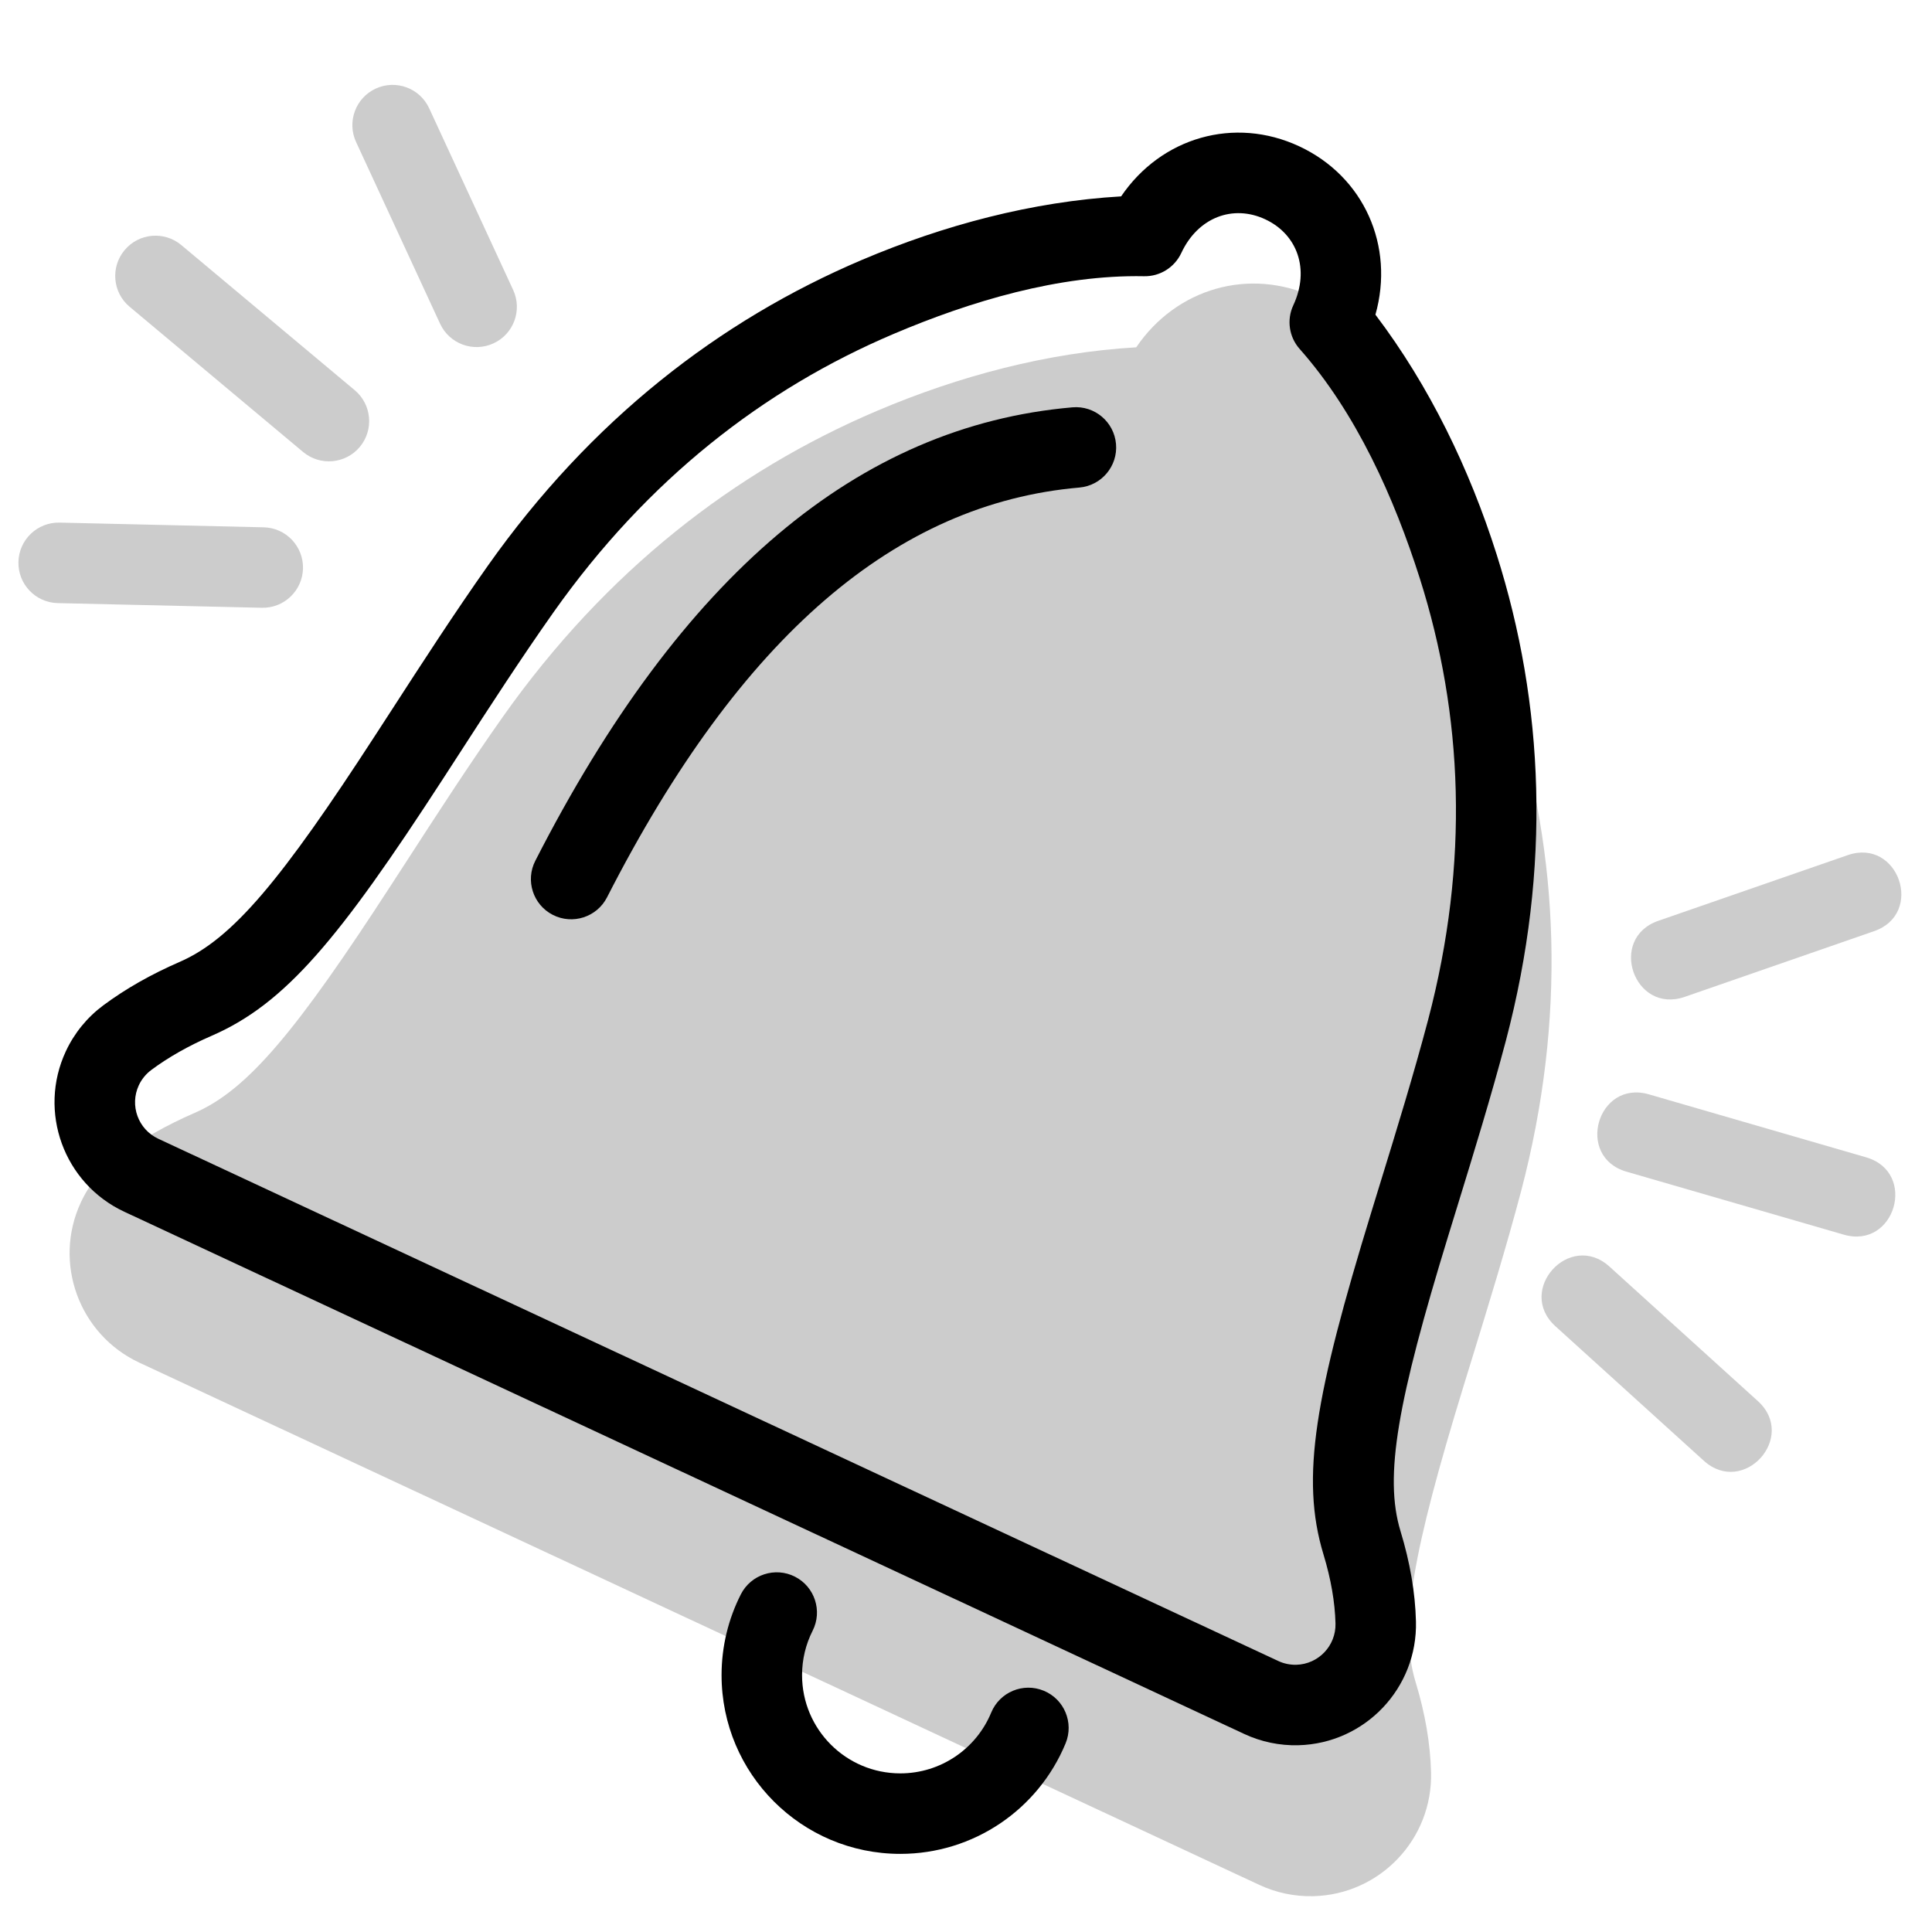
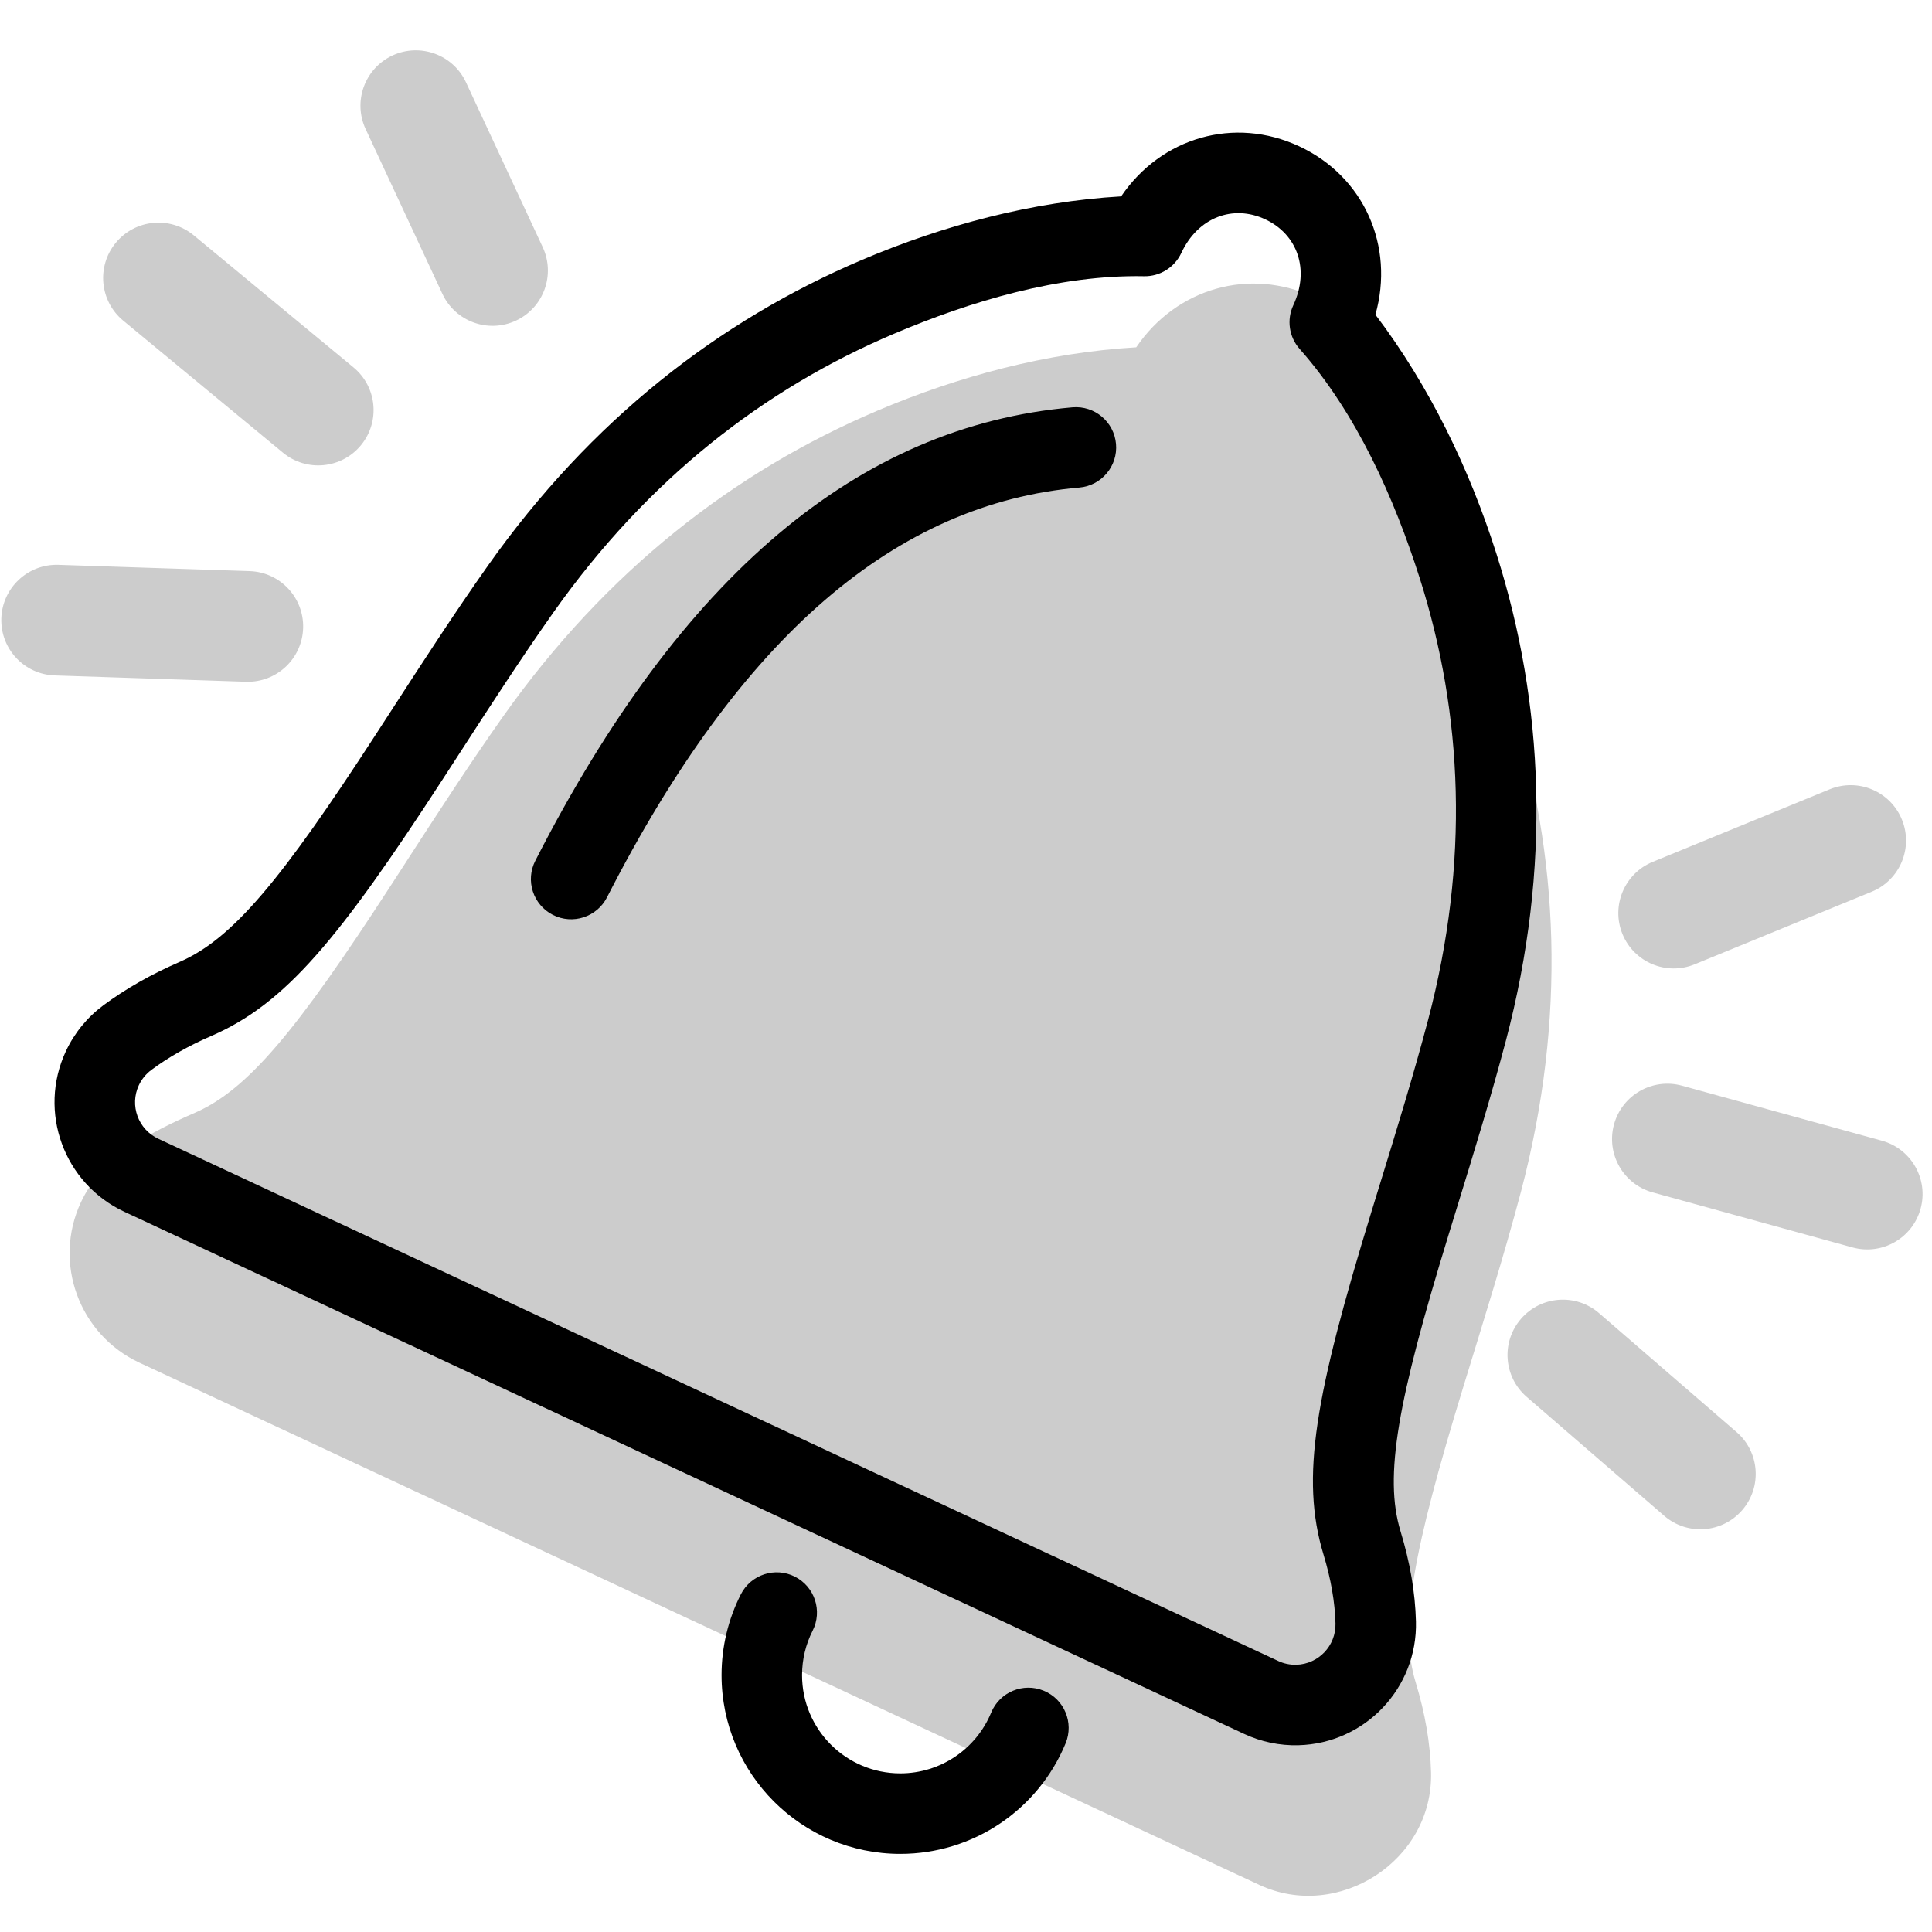
<svg xmlns="http://www.w3.org/2000/svg" width="48" height="48" viewBox="0 0 48 48" fill="none">
  <g opacity="0.2">
-     <path d="M9.335 2.201C8.833 2.433 8.615 3.028 8.847 3.529L10.934 8.043C11.166 8.544 11.76 8.762 12.261 8.53C12.763 8.299 12.981 7.704 12.749 7.203L10.662 2.689C10.43 2.188 9.836 1.97 9.335 2.201Z" fill="black" />
-     <path d="M8.939 11.104C9.293 10.68 9.237 10.05 8.814 9.695L4.505 6.089C4.081 5.734 3.45 5.79 3.096 6.214C2.741 6.637 2.797 7.268 3.221 7.622L7.53 11.229C7.954 11.583 8.584 11.527 8.939 11.104Z" fill="black" />
-     <path d="M7.528 14.123C7.54 13.571 7.103 13.113 6.551 13.101L1.48 12.984C0.928 12.972 0.47 13.409 0.458 13.961C0.445 14.513 0.882 14.971 1.435 14.984L6.505 15.1C7.057 15.113 7.515 14.675 7.528 14.123Z" fill="black" />
-     <path d="M38.645 32.951L42.33 36.291C43.318 37.186 44.661 35.704 43.673 34.809L39.988 31.469C39 30.574 37.657 32.056 38.645 32.951Z" fill="black" />
-     <path d="M46.362 28.753L40.967 27.189C39.687 26.818 39.13 28.739 40.41 29.11L45.806 30.674C47.086 31.046 47.643 29.125 46.362 28.753Z" fill="black" />
-     <path d="M45.905 21.246L41.201 22.877C39.941 23.314 40.596 25.203 41.856 24.767L46.56 23.135C47.82 22.698 47.164 20.809 45.905 21.246Z" fill="black" />
-     <path d="M37.789 29.603C38.923 25.295 38.737 21.239 37.558 17.523C36.886 15.405 35.893 13.344 34.547 11.568C35.028 9.863 34.264 8.136 32.654 7.385C31.043 6.634 29.225 7.161 28.229 8.629C26.018 8.758 23.822 9.344 21.79 10.207C18.242 11.715 15.055 14.185 12.495 17.806C11.662 18.986 10.877 20.199 10.092 21.412C9.964 21.609 9.837 21.806 9.709 22.002C7.371 25.607 6.156 27.076 4.839 27.648C4.128 27.957 3.495 28.316 2.941 28.728C2.541 29.025 2.222 29.416 2.011 29.868C1.311 31.369 1.961 33.154 3.462 33.855L31.288 46.83C31.708 47.026 32.169 47.122 32.633 47.11C34.289 47.067 35.597 45.689 35.554 44.033C35.536 43.316 35.407 42.568 35.17 41.79C34.756 40.427 35.1 38.553 36.359 34.445C36.43 34.215 36.501 33.984 36.572 33.753C36.996 32.375 37.42 30.997 37.789 29.603Z" fill="black" />
+     <path d="M11.577 2.045C11.257 1.357 10.439 1.059 9.75 1.379C9.062 1.7 8.764 2.518 9.084 3.206L10.991 7.3C11.311 7.988 12.129 8.287 12.818 7.966C13.506 7.645 13.804 6.828 13.483 6.139L11.577 2.045Z" fill="black" />
+     <path d="M2.878 6.03C3.362 5.445 4.228 5.363 4.814 5.847L8.782 9.128C9.368 9.612 9.45 10.478 8.966 11.064C8.482 11.649 7.615 11.731 7.03 11.247L3.061 7.966C2.476 7.482 2.394 6.615 2.878 6.03Z" fill="black" />
+     <path d="M37.789 29.603C38.923 25.295 38.737 21.239 37.558 17.522C36.886 15.405 35.893 13.344 34.547 11.568C35.028 9.863 34.264 8.136 32.654 7.385C31.043 6.634 29.225 7.161 28.229 8.629C26.018 8.758 23.822 9.344 21.79 10.207C18.242 11.715 15.055 14.185 12.495 17.806C11.662 18.986 10.877 20.199 10.091 21.412L10.091 21.413C9.964 21.61 9.837 21.806 9.709 22.002C7.371 25.606 6.156 27.076 4.839 27.648C3.757 28.118 2.534 28.747 2.011 29.868C1.311 31.369 1.961 33.154 3.462 33.855L31.288 46.83C33.242 47.741 35.611 46.235 35.554 44.033C35.536 43.316 35.407 42.568 35.17 41.79C34.756 40.427 35.1 38.553 36.359 34.445C36.852 32.836 37.358 31.23 37.789 29.603Z" fill="black" />
+     <path d="M0.033 15.362C0.058 14.603 0.693 14.008 1.452 14.033L6.202 14.189C6.961 14.214 7.556 14.85 7.531 15.608C7.506 16.367 6.871 16.962 6.112 16.938L1.362 16.781C0.603 16.756 0.008 16.121 0.033 15.362Z" fill="black" />
+     <path d="M46.025 30.992C46.758 31.194 47.514 30.764 47.716 30.032C47.918 29.3 47.488 28.543 46.756 28.341L41.791 26.974C41.059 26.772 40.302 27.202 40.1 27.934C39.899 28.666 40.329 29.423 41.061 29.625L46.025 30.992Z" fill="black" />
+     <path d="M43.285 37.518C42.788 38.093 41.92 38.156 41.346 37.659L37.93 34.705C37.355 34.209 37.292 33.34 37.789 32.766C38.286 32.191 39.154 32.128 39.728 32.625L43.144 35.579C43.719 36.075 43.782 36.944 43.285 37.518Z" fill="black" />
+     <path d="M46.501 22.155C47.204 21.867 47.54 21.064 47.252 20.361C46.964 19.658 46.161 19.322 45.458 19.61L41.061 21.413C40.358 21.702 40.022 22.505 40.31 23.207C40.598 23.91 41.401 24.246 42.104 23.958L46.501 22.155Z" fill="black" />
  </g>
-   <path d="M15.081 22.295C14.829 22.786 14.227 22.981 13.735 22.73C13.243 22.479 13.048 21.876 13.3 21.385C16.916 14.308 21.324 10.581 26.644 10.12C27.195 10.072 27.679 10.48 27.727 11.03C27.775 11.58 27.367 12.065 26.817 12.113C22.28 12.506 18.411 15.776 15.081 22.295Z" fill="black" />
-   <path fill-rule="evenodd" clip-rule="evenodd" d="M37.414 25.853C38.548 21.545 38.362 17.489 37.183 13.773C36.511 11.655 35.518 9.594 34.172 7.818C34.653 6.113 33.889 4.386 32.279 3.635C30.668 2.884 28.85 3.411 27.854 4.879C25.643 5.008 23.447 5.594 21.415 6.457C17.867 7.965 14.68 10.435 12.12 14.056C11.287 15.236 10.502 16.449 9.717 17.662L9.715 17.665C9.588 17.86 9.461 18.056 9.334 18.252C6.996 21.857 5.781 23.326 4.464 23.898C3.753 24.207 3.12 24.566 2.566 24.978C2.166 25.275 1.847 25.666 1.636 26.118C0.936 27.619 1.586 29.404 3.087 30.105L30.913 43.08C31.333 43.276 31.794 43.372 32.258 43.36C33.914 43.317 35.222 41.939 35.179 40.283C35.161 39.566 35.032 38.818 34.795 38.04C34.381 36.677 34.725 34.803 35.984 30.695C36.054 30.466 36.124 30.238 36.195 30.009L36.196 30.006L36.197 30.003C36.621 28.625 37.045 27.247 37.414 25.853ZM33.18 40.335C33.194 40.887 32.758 41.346 32.206 41.361C32.052 41.364 31.898 41.333 31.758 41.267L3.933 28.292C3.432 28.059 3.216 27.464 3.449 26.963C3.519 26.813 3.626 26.682 3.759 26.583C4.185 26.266 4.685 25.983 5.26 25.733C7.095 24.936 8.428 23.323 11.012 19.341C11.143 19.139 11.273 18.938 11.404 18.736C12.171 17.55 12.939 16.364 13.753 15.21C16.09 11.905 18.98 9.665 22.197 8.298C24.107 7.486 26.317 6.822 28.423 6.863C28.819 6.871 29.181 6.644 29.349 6.286C29.763 5.397 30.635 5.076 31.433 5.448C32.233 5.821 32.547 6.694 32.132 7.584C31.963 7.945 32.025 8.371 32.289 8.669C33.698 10.259 34.643 12.381 35.277 14.377C36.345 17.745 36.514 21.418 35.48 25.342C35.119 26.705 34.705 28.052 34.29 29.399L34.289 29.402C34.216 29.638 34.144 29.874 34.072 30.109C32.679 34.653 32.301 36.712 32.882 38.621C33.068 39.234 33.166 39.805 33.18 40.335Z" fill="black" />
-   <path d="M18.406 39.611C18.656 39.119 19.258 38.922 19.75 39.172C20.242 39.422 20.439 40.024 20.189 40.516C20.018 40.854 19.927 41.229 19.927 41.618C19.927 42.966 21.02 44.059 22.368 44.059C23.366 44.059 24.252 43.455 24.626 42.549C24.837 42.038 25.421 41.795 25.932 42.006C26.442 42.216 26.685 42.801 26.475 43.312C25.794 44.961 24.183 46.059 22.368 46.059C19.916 46.059 17.927 44.071 17.927 41.618C17.927 40.913 18.093 40.228 18.406 39.611Z" fill="black" />
+   <path d="M15.081 22.294C14.829 22.786 14.227 22.981 13.735 22.73C13.243 22.479 13.048 21.876 13.3 21.384C16.916 14.308 21.324 10.581 26.644 10.12C27.195 10.072 27.679 10.48 27.727 11.03C27.775 11.58 27.367 12.065 26.817 12.113C22.28 12.505 18.411 15.776 15.081 22.294Z" fill="black" />
+   <path fill-rule="evenodd" clip-rule="evenodd" d="M37.414 25.853C38.548 21.545 38.362 17.489 37.183 13.772C36.511 11.655 35.518 9.594 34.172 7.818C34.653 6.113 33.889 4.386 32.279 3.635C30.668 2.884 28.85 3.411 27.854 4.879C25.643 5.008 23.447 5.594 21.415 6.457C17.867 7.965 14.68 10.435 12.12 14.056C11.287 15.236 10.502 16.449 9.717 17.662L9.715 17.665C9.588 17.86 9.461 18.056 9.334 18.252C6.996 21.856 5.781 23.326 4.464 23.898C3.753 24.207 3.12 24.566 2.566 24.978C2.166 25.275 1.847 25.666 1.636 26.118C0.936 27.619 1.586 29.404 3.087 30.105L30.913 43.08C31.333 43.276 31.794 43.372 32.258 43.36C33.914 43.317 35.222 41.939 35.179 40.283C35.161 39.566 35.032 38.818 34.795 38.04C34.381 36.677 34.725 34.803 35.984 30.695C36.054 30.466 36.124 30.237 36.195 30.009L36.196 30.006L36.197 30.003C36.621 28.625 37.045 27.247 37.414 25.853ZM33.18 40.335C33.194 40.887 32.758 41.346 32.206 41.36C32.052 41.364 31.898 41.333 31.758 41.267L3.933 28.292C3.432 28.059 3.216 27.464 3.449 26.963C3.519 26.813 3.626 26.682 3.759 26.583C4.185 26.266 4.685 25.982 5.26 25.733C7.095 24.936 8.428 23.323 11.012 19.341C11.143 19.139 11.273 18.938 11.404 18.736C12.171 17.55 12.939 16.364 13.753 15.21C16.09 11.905 18.98 9.665 22.197 8.298C24.107 7.486 26.317 6.822 28.423 6.863C28.819 6.871 29.181 6.644 29.349 6.286C29.763 5.397 30.635 5.076 31.433 5.448C32.233 5.821 32.547 6.694 32.132 7.583C31.963 7.945 32.025 8.371 32.289 8.669C33.698 10.259 34.643 12.381 35.277 14.377C36.345 17.745 36.514 21.417 35.48 25.342C35.119 26.705 34.705 28.052 34.29 29.399L34.289 29.402C34.216 29.638 34.144 29.874 34.072 30.109C32.679 34.653 32.301 36.712 32.882 38.621C33.068 39.234 33.166 39.805 33.18 40.335Z" fill="black" />
+   <path d="M18.406 39.611C18.656 39.119 19.258 38.922 19.75 39.172C20.242 39.422 20.439 40.023 20.189 40.516C20.018 40.854 19.927 41.229 19.927 41.618C19.927 42.966 21.02 44.059 22.368 44.059C23.366 44.059 24.252 43.455 24.626 42.548C24.837 42.038 25.421 41.795 25.932 42.006C26.442 42.216 26.685 42.801 26.475 43.312C25.794 44.961 24.183 46.059 22.368 46.059C19.916 46.059 17.927 44.071 17.927 41.618C17.927 40.913 18.093 40.228 18.406 39.611Z" fill="black" />
</svg>
